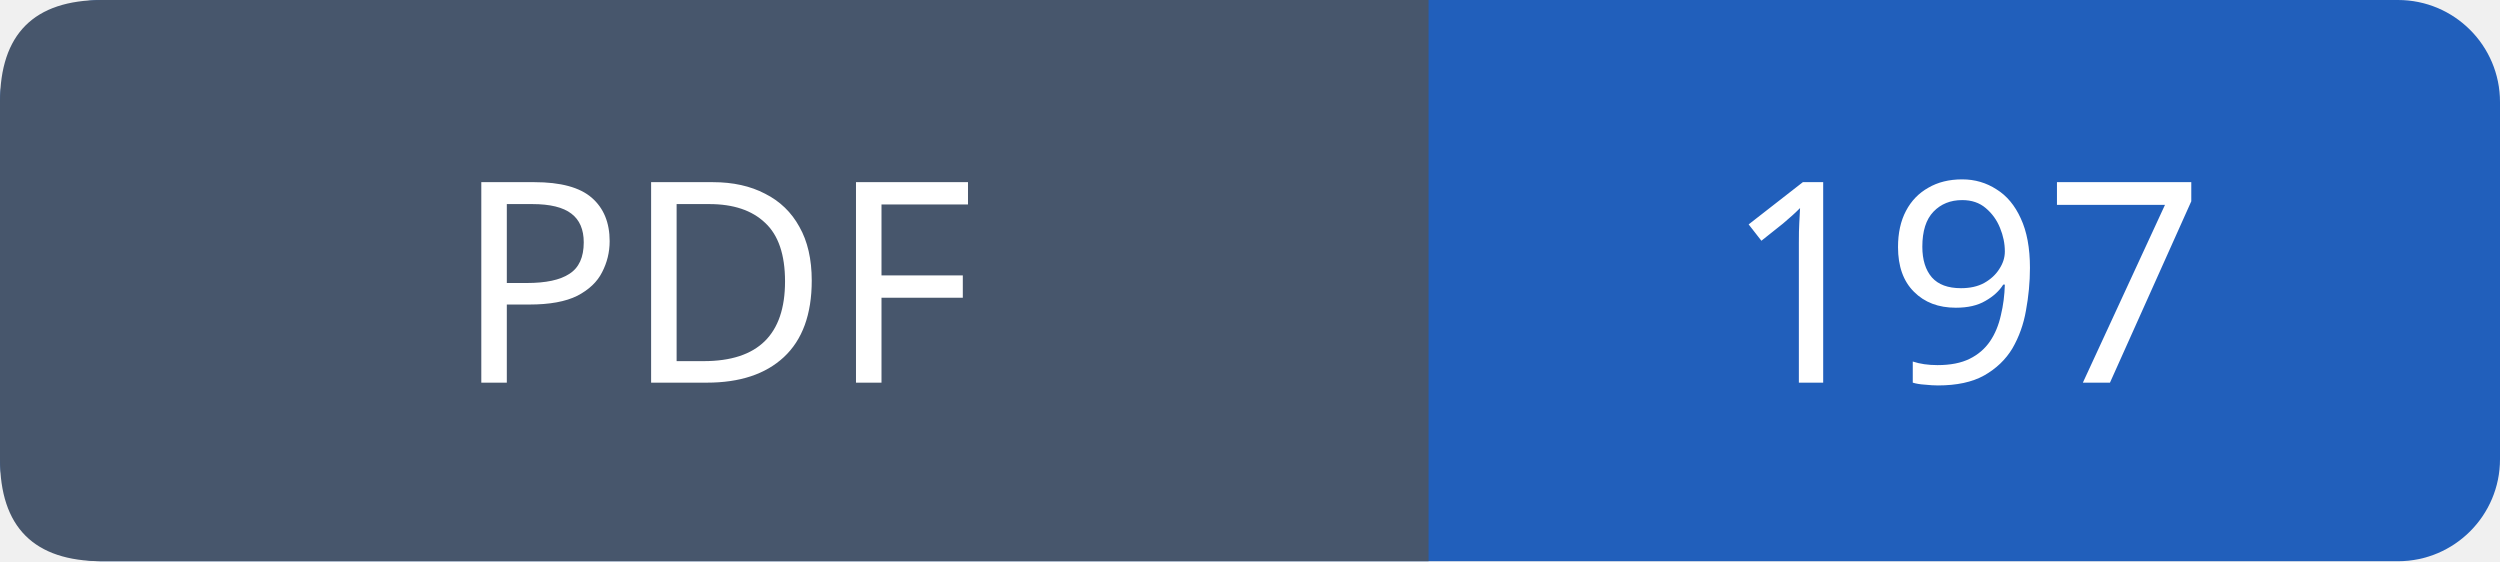
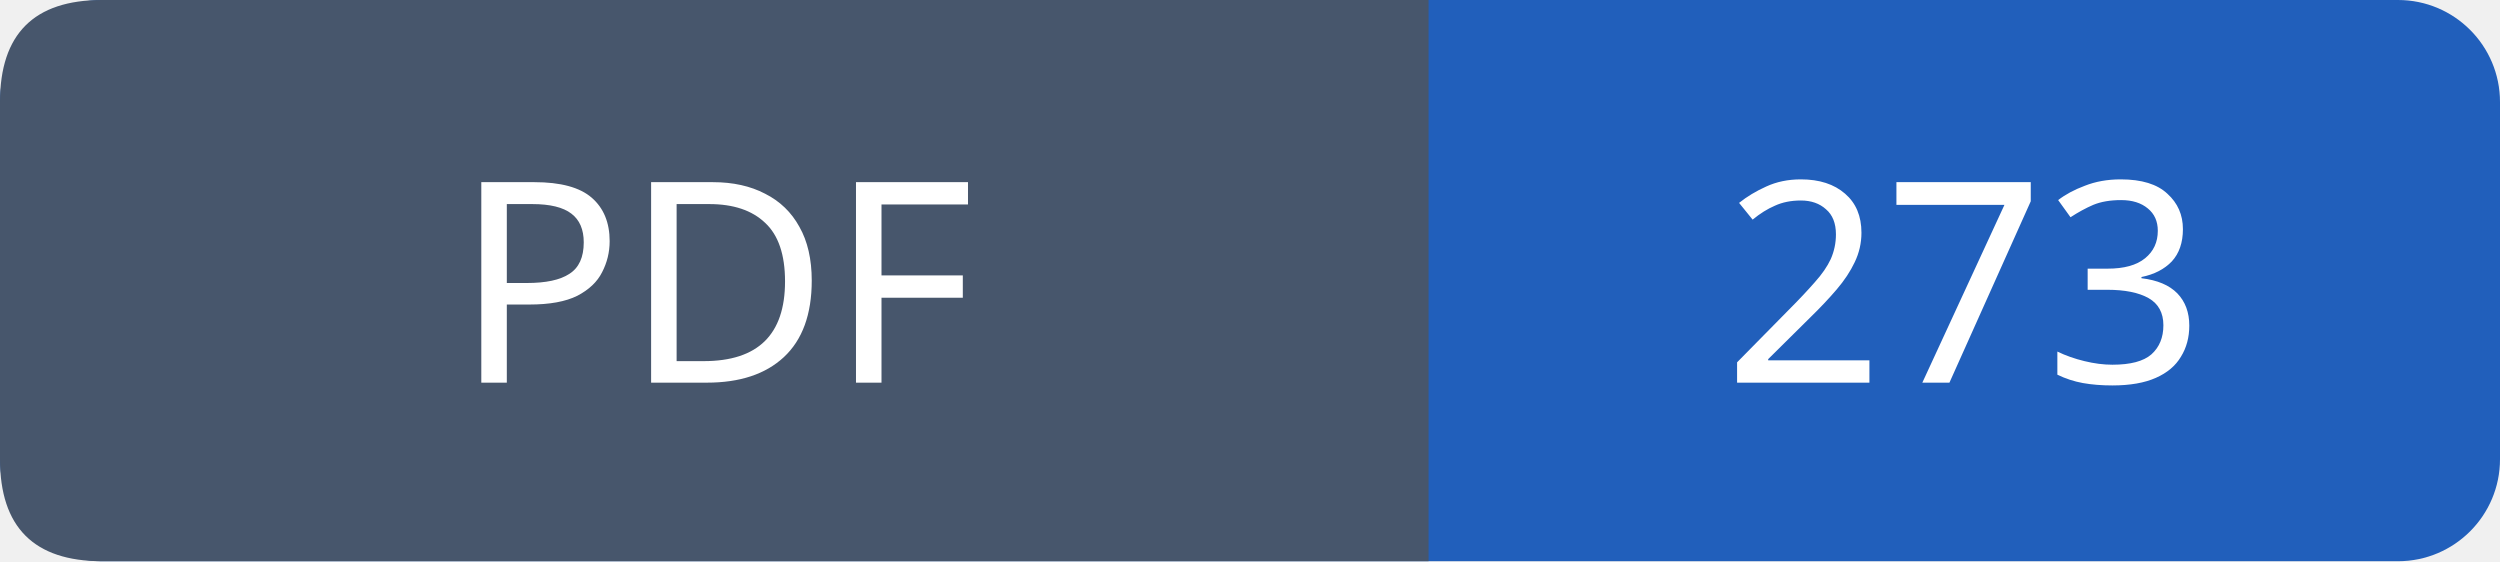
- <svg xmlns="http://www.w3.org/2000/svg" width="98" height="22" role="img" aria-label="PDF: 197">
+ <svg xmlns="http://www.w3.org/2000/svg" width="98" height="22" role="img" aria-label="PDF: 273">
  <rect width="98" height="22" rx="4" fill="#215fbb" />
  <path fill="#47566c" d="M4 0h52v22H4q-4 0-4-4V4q0-4 4-4" />
  <g font-family="Verdana,sans-serif" font-size="11" fill="white" text-anchor="middle">
    <text x="28.0" y="15">PDF</text>
-     <text x="77.0" y="15">197</text>
+     <text x="77.0" y="15">273</text>
  </g>
</svg>
